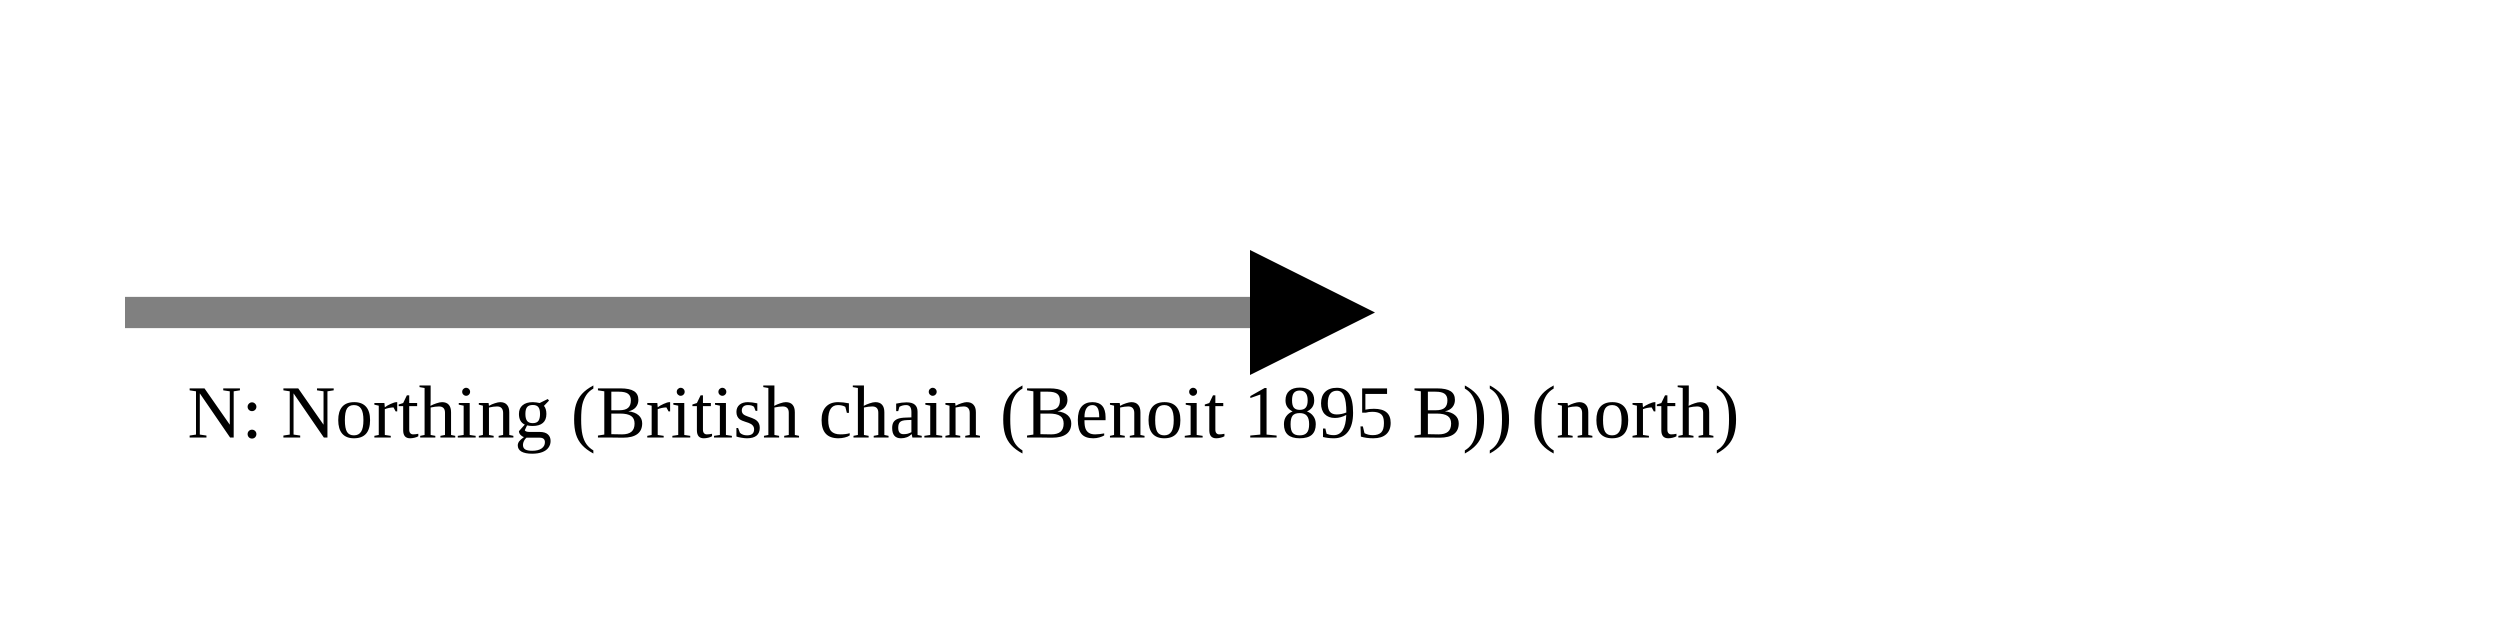
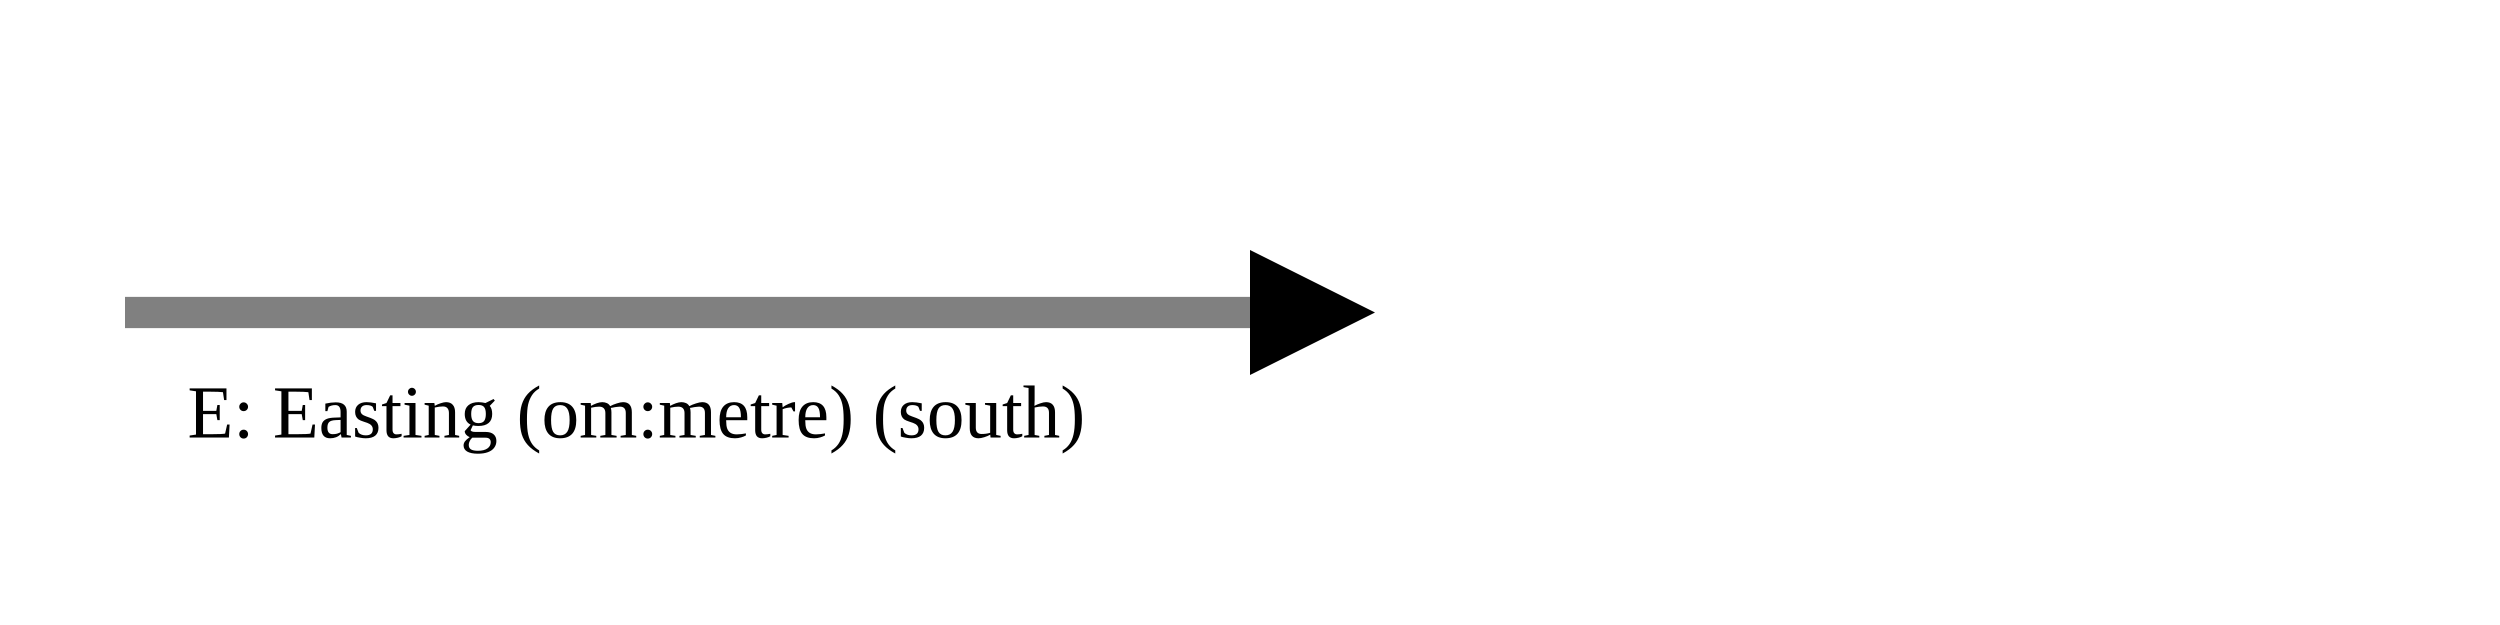
<svg xmlns="http://www.w3.org/2000/svg" version="1.1" width="400" height="100" viewbox="0 0 275 100">
  <defs>
    <marker id="arrowhead" markerWidth="10" markerHeight="7" refX="0" refY="2" orient="auto">
      <polygon points="0 0, 4 2, 0 4" />
    </marker>
  </defs>
  <line x1="20" y1="50" x2="200" y2="50" stroke="gray" stroke-width="5" marker-end="url(#arrowhead)" />
-   <text x="30" y="70" class="small">N: Northing (British chain (Benoit 1895 B)) (north)</text>
+   <text x="30" y="70" class="small">E: Easting (om:metre) (south)</text>
</svg>
